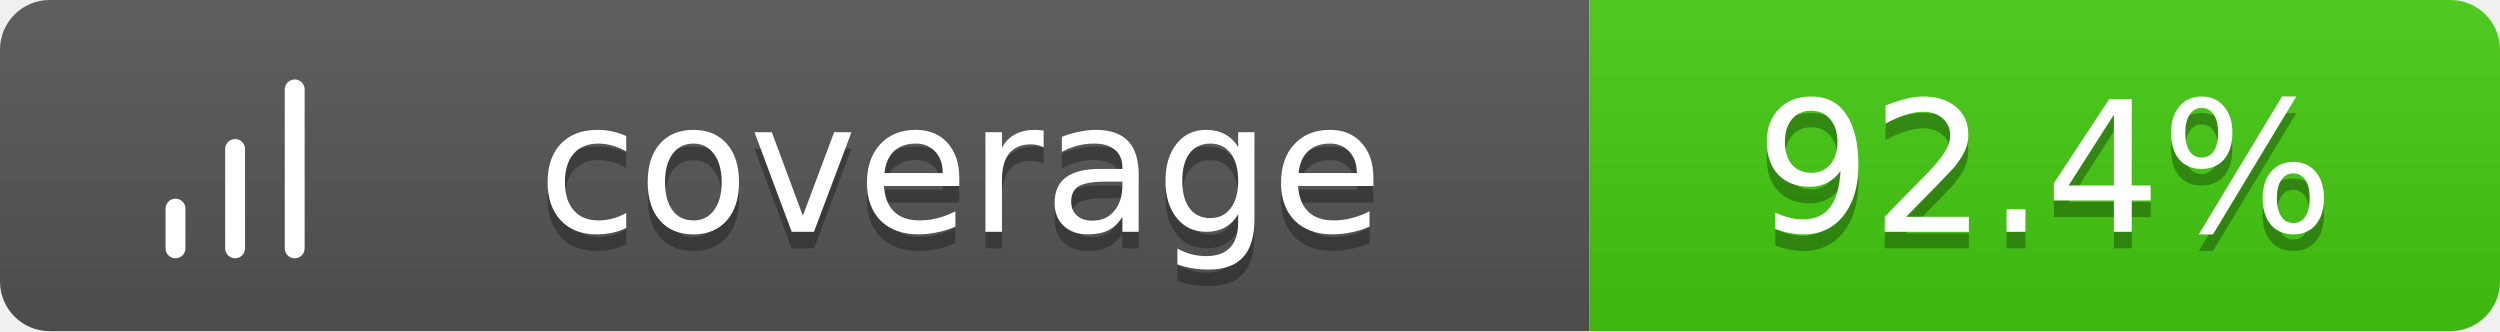
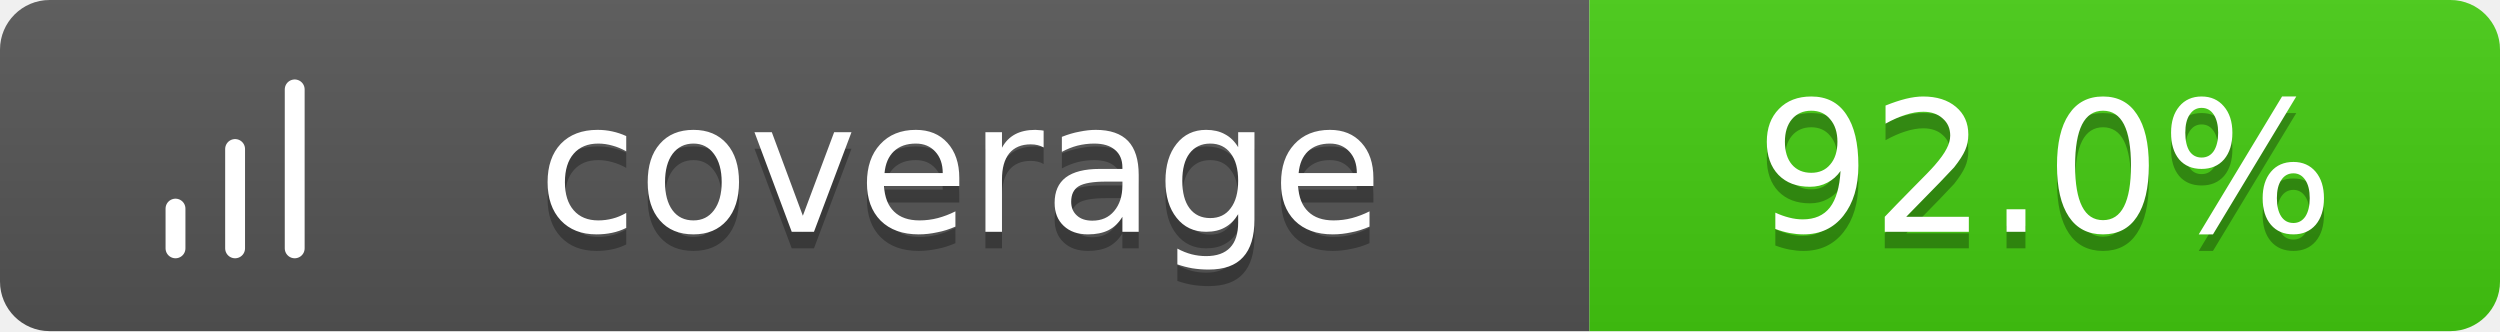
<svg xmlns="http://www.w3.org/2000/svg" width="151" height="20">
  <linearGradient id="b" x2="0" y2="100%">
    <stop offset="0" stop-color="#bbb" stop-opacity=".1" />
    <stop offset="1" stop-opacity=".1" />
  </linearGradient>
  <clipPath id="a">
    <rect width="151" height="20" rx="3" fill="#fff" />
  </clipPath>
  <g clip-path="url(#a)">
    <path fill="#555" d="M0 0h96v20H0z" />
    <path fill="#4c1" d="M96 0h55v20H96z" />
    <path fill="url(#b)" d="M0 0h151v20H0z" />
  </g>
  <g fill="#fff" text-anchor="middle" font-family="Verdana,Geneva,DejaVu Sans,sans-serif" text-rendering="geometricPrecision" font-size="11">
    <g transform="translate(7, 3) scale(0.6)">
      <path d="M12 20V10M18 20V4M6 20v-4" stroke="#fff" stroke-width="2" stroke-linecap="round" stroke-linejoin="round" fill="none" />
    </g>
    <text x="58.0" y="15" fill="#010101" fill-opacity=".3">coverage</text>
    <text x="58.0" y="14">coverage</text>
-     <text x="123.5" y="15" fill="#010101" fill-opacity=".3">92.4%</text>
-     <text x="123.5" y="14">92.4%</text>
+     <text x="123.5" y="15" fill="#010101" fill-opacity=".3">92.0%</text>
+     <text x="123.5" y="14">92.0%</text>
  </g>
</svg>
